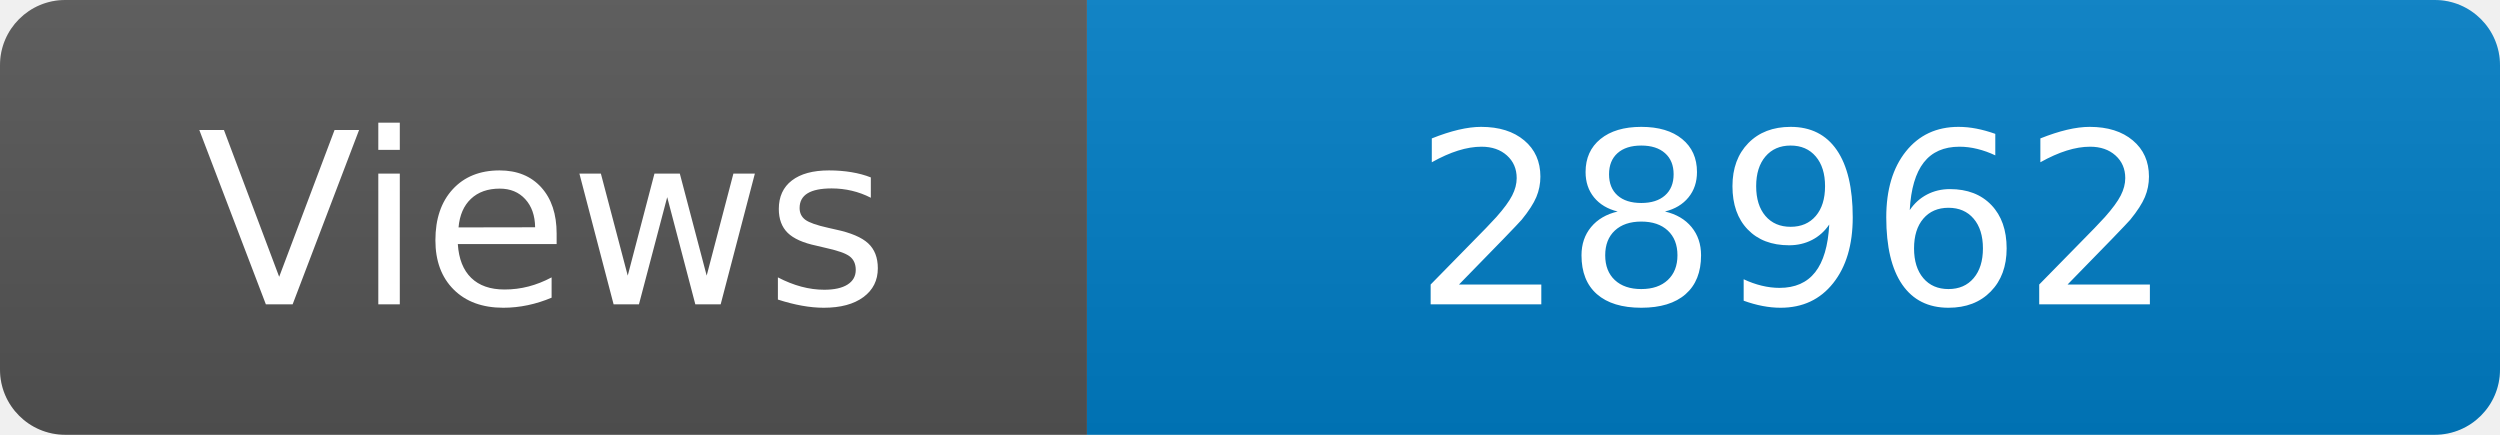
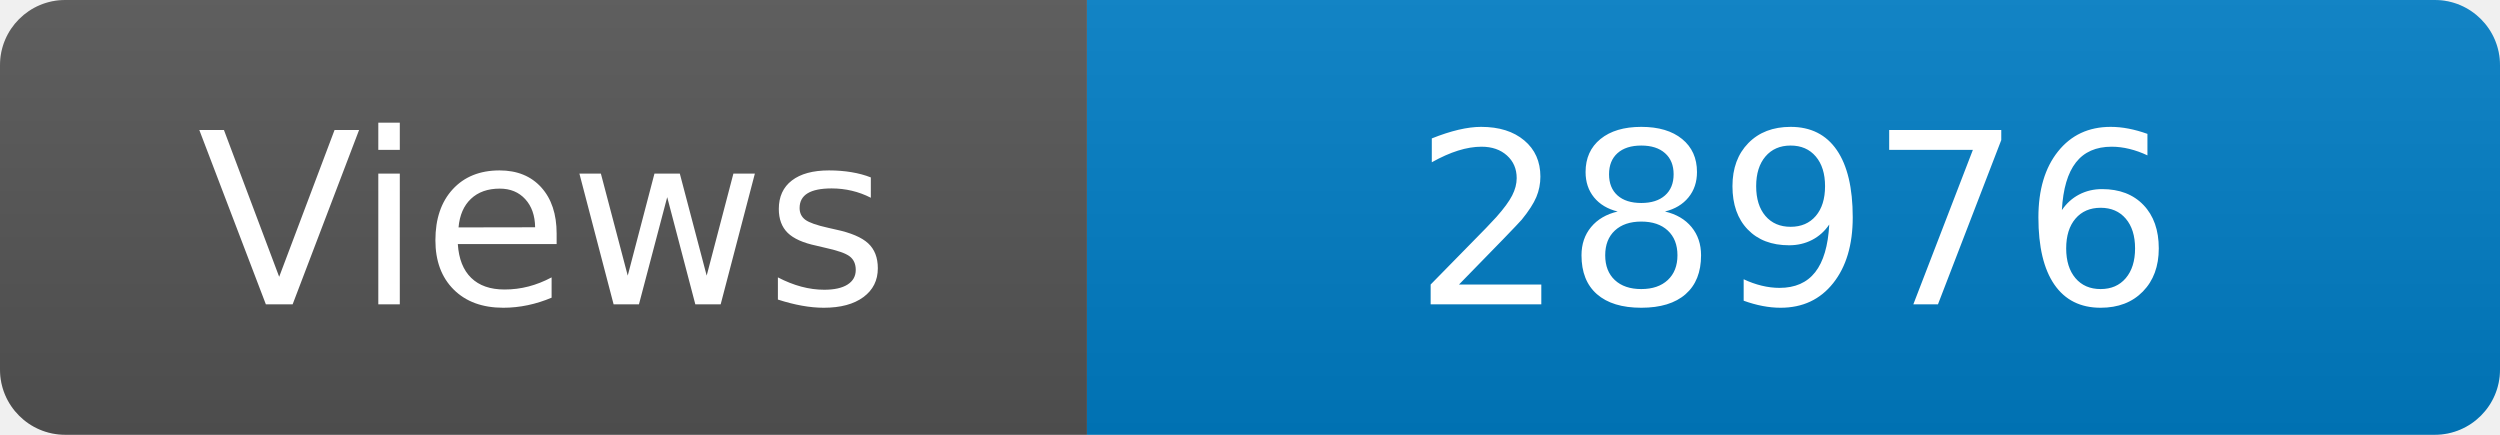
<svg xmlns="http://www.w3.org/2000/svg" width="115" height="20" role="img" aria-label="Maintained?: yes">
  <linearGradient id="s" x2="0" y2="100%">
    <stop offset="0" stop-color="#bbb" stop-opacity=".1" />
    <stop offset="1" stop-opacity=".1" />
  </linearGradient>
  <clipPath id="r">
    <rect width="115" height="20" rx="3" fill="#fff" />
  </clipPath>
  <g clip-path="url(#r)">
    <rect width="50" height="20" fill="#555" />
    <rect x="50" width="160" height="20" fill="#007ec6" />
    <rect width="115" height="20" fill="url(#s)" />
  </g>
  <g fill="#fff" text-anchor="middle" font-family="Verdana,Geneva,DejaVu Sans,sans-serif" font-size="110">
    <text x="250" y="140" transform="scale(.1)" fill="#fff">Views</text>
-     <text x="825" y="140" transform="scale(.1)" fill="#fff">28962</text>
+     <text x="825" y="140" transform="scale(.1)" fill="#fff">28976</text>
  </g>
</svg>
